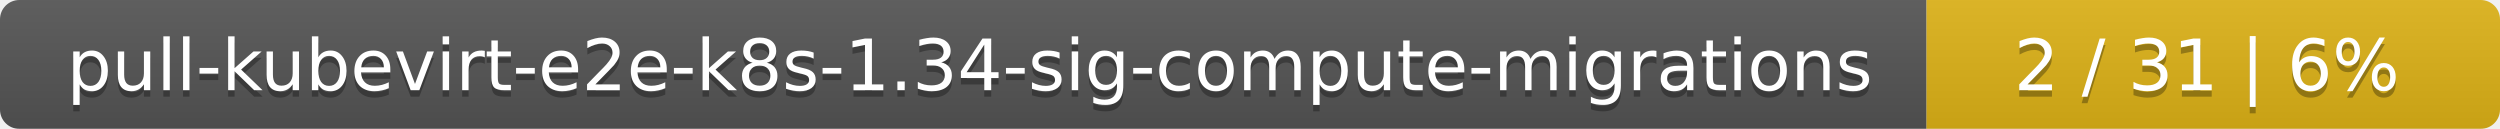
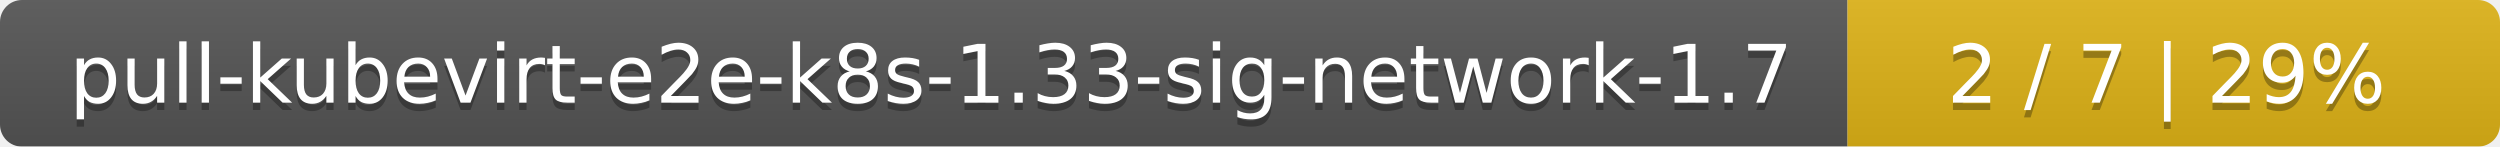
- <svg xmlns="http://www.w3.org/2000/svg" width="388" height="20">
+ <svg xmlns="http://www.w3.org/2000/svg" width="341" height="20">
  <linearGradient id="smooth" x2="0" y2="100%">
    <stop offset="0" stop-color="#bbb" stop-opacity=".1" />
    <stop offset="1" stop-opacity=".1" />
  </linearGradient>
  <mask id="round">
-     <rect width="388" height="20" rx="3" fill="#fff" />
+     <rect width="341" height="20" rx="3" fill="#fff" />
  </mask>
  <g mask="url(#round)">
-     <rect width="299" height="20" fill="#555" />
-     <rect x="299" width="89" height="20" fill="#dfb317" />
-     <rect width="388" height="20" fill="url(#smooth)" />
+     <rect width="252" height="20" fill="#555" />
+     <rect x="252" width="89" height="20" fill="#dfb317" />
+     <rect width="341" height="20" fill="url(#smooth)" />
  </g>
  <g fill="#fff" text-anchor="middle" font-family="DejaVu Sans,Verdana,Geneva,sans-serif" font-size="11">
-     <text x="150.5" y="15" fill="#010101" fill-opacity=".3">pull-kubevirt-e2e-k8s-1.34-sig-compute-migrations</text>
-     <text x="150.5" y="14">pull-kubevirt-e2e-k8s-1.34-sig-compute-migrations</text>
-     <text x="342.5" y="15" fill="#010101" fill-opacity=".3">2 / 31    |    6%</text>
-     <text x="342.5" y="14">2 / 31    |    6%</text>
+     <text x="127" y="15" fill="#010101" fill-opacity=".3">pull-kubevirt-e2e-k8s-1.33-sig-network-1.7</text>
+     <text x="127" y="14">pull-kubevirt-e2e-k8s-1.33-sig-network-1.7</text>
+     <text x="295.5" y="15" fill="#010101" fill-opacity=".3">2 / 7    |    29%</text>
+     <text x="295.5" y="14">2 / 7    |    29%</text>
  </g>
</svg>
